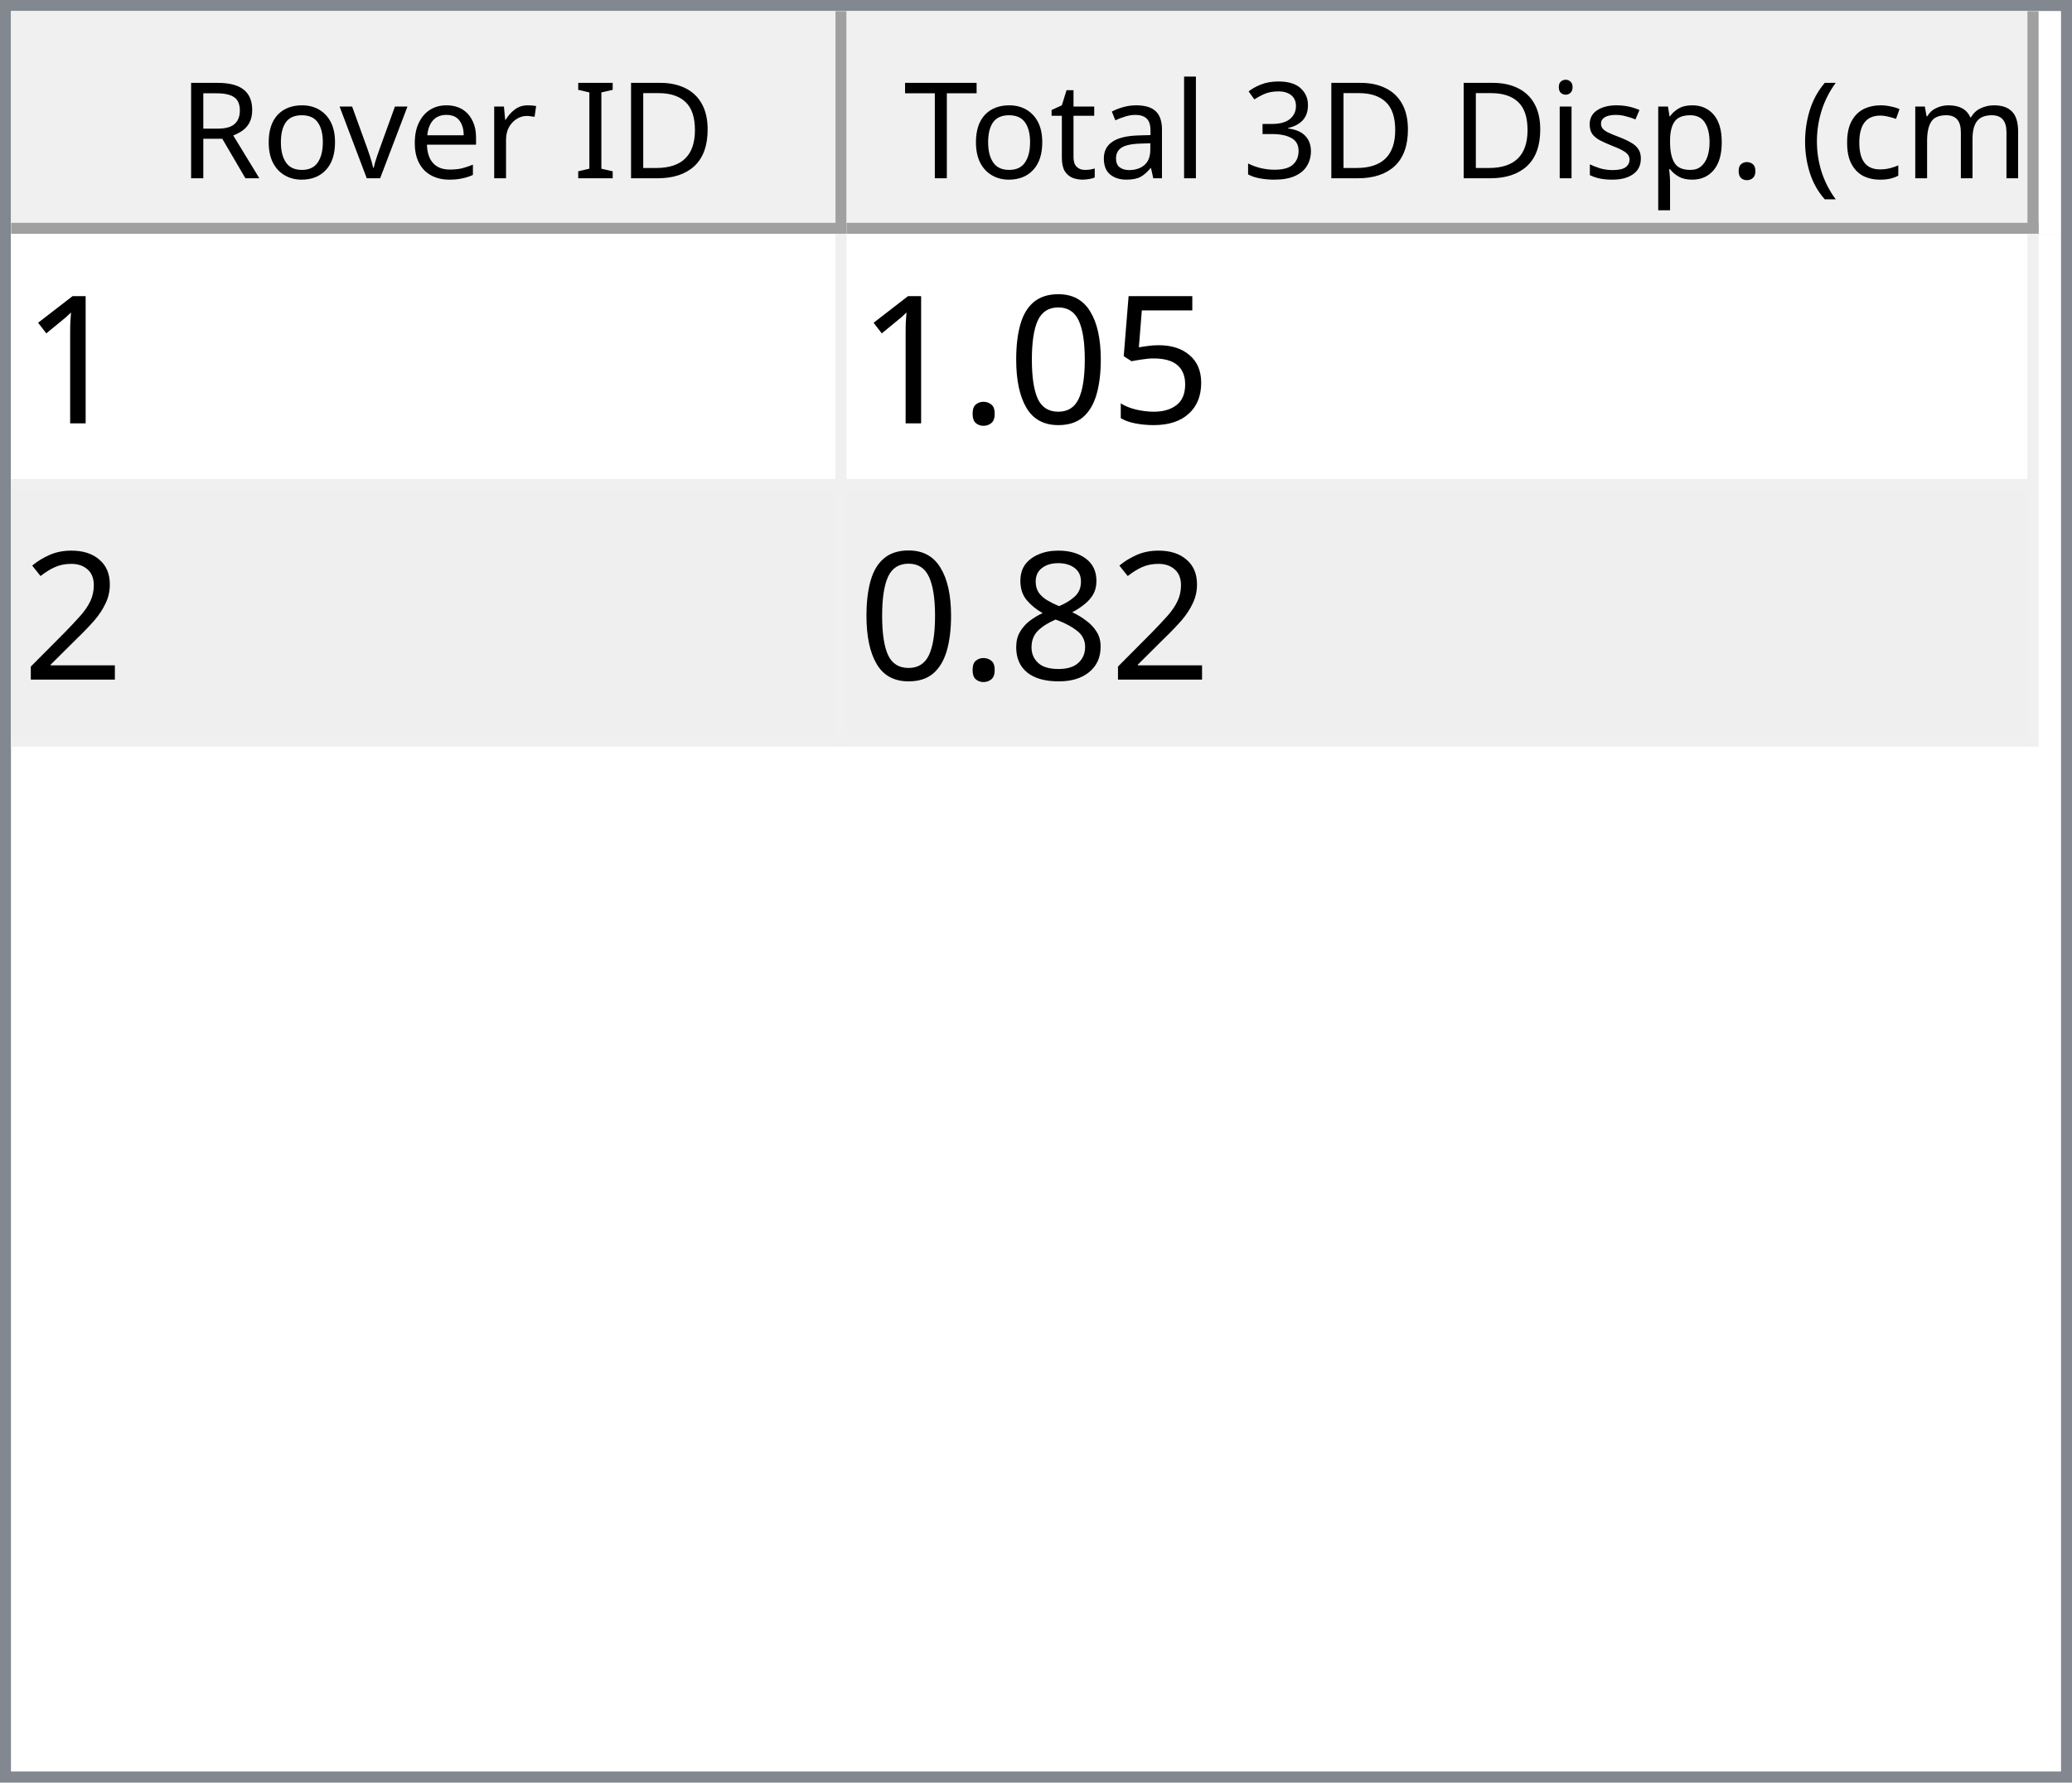
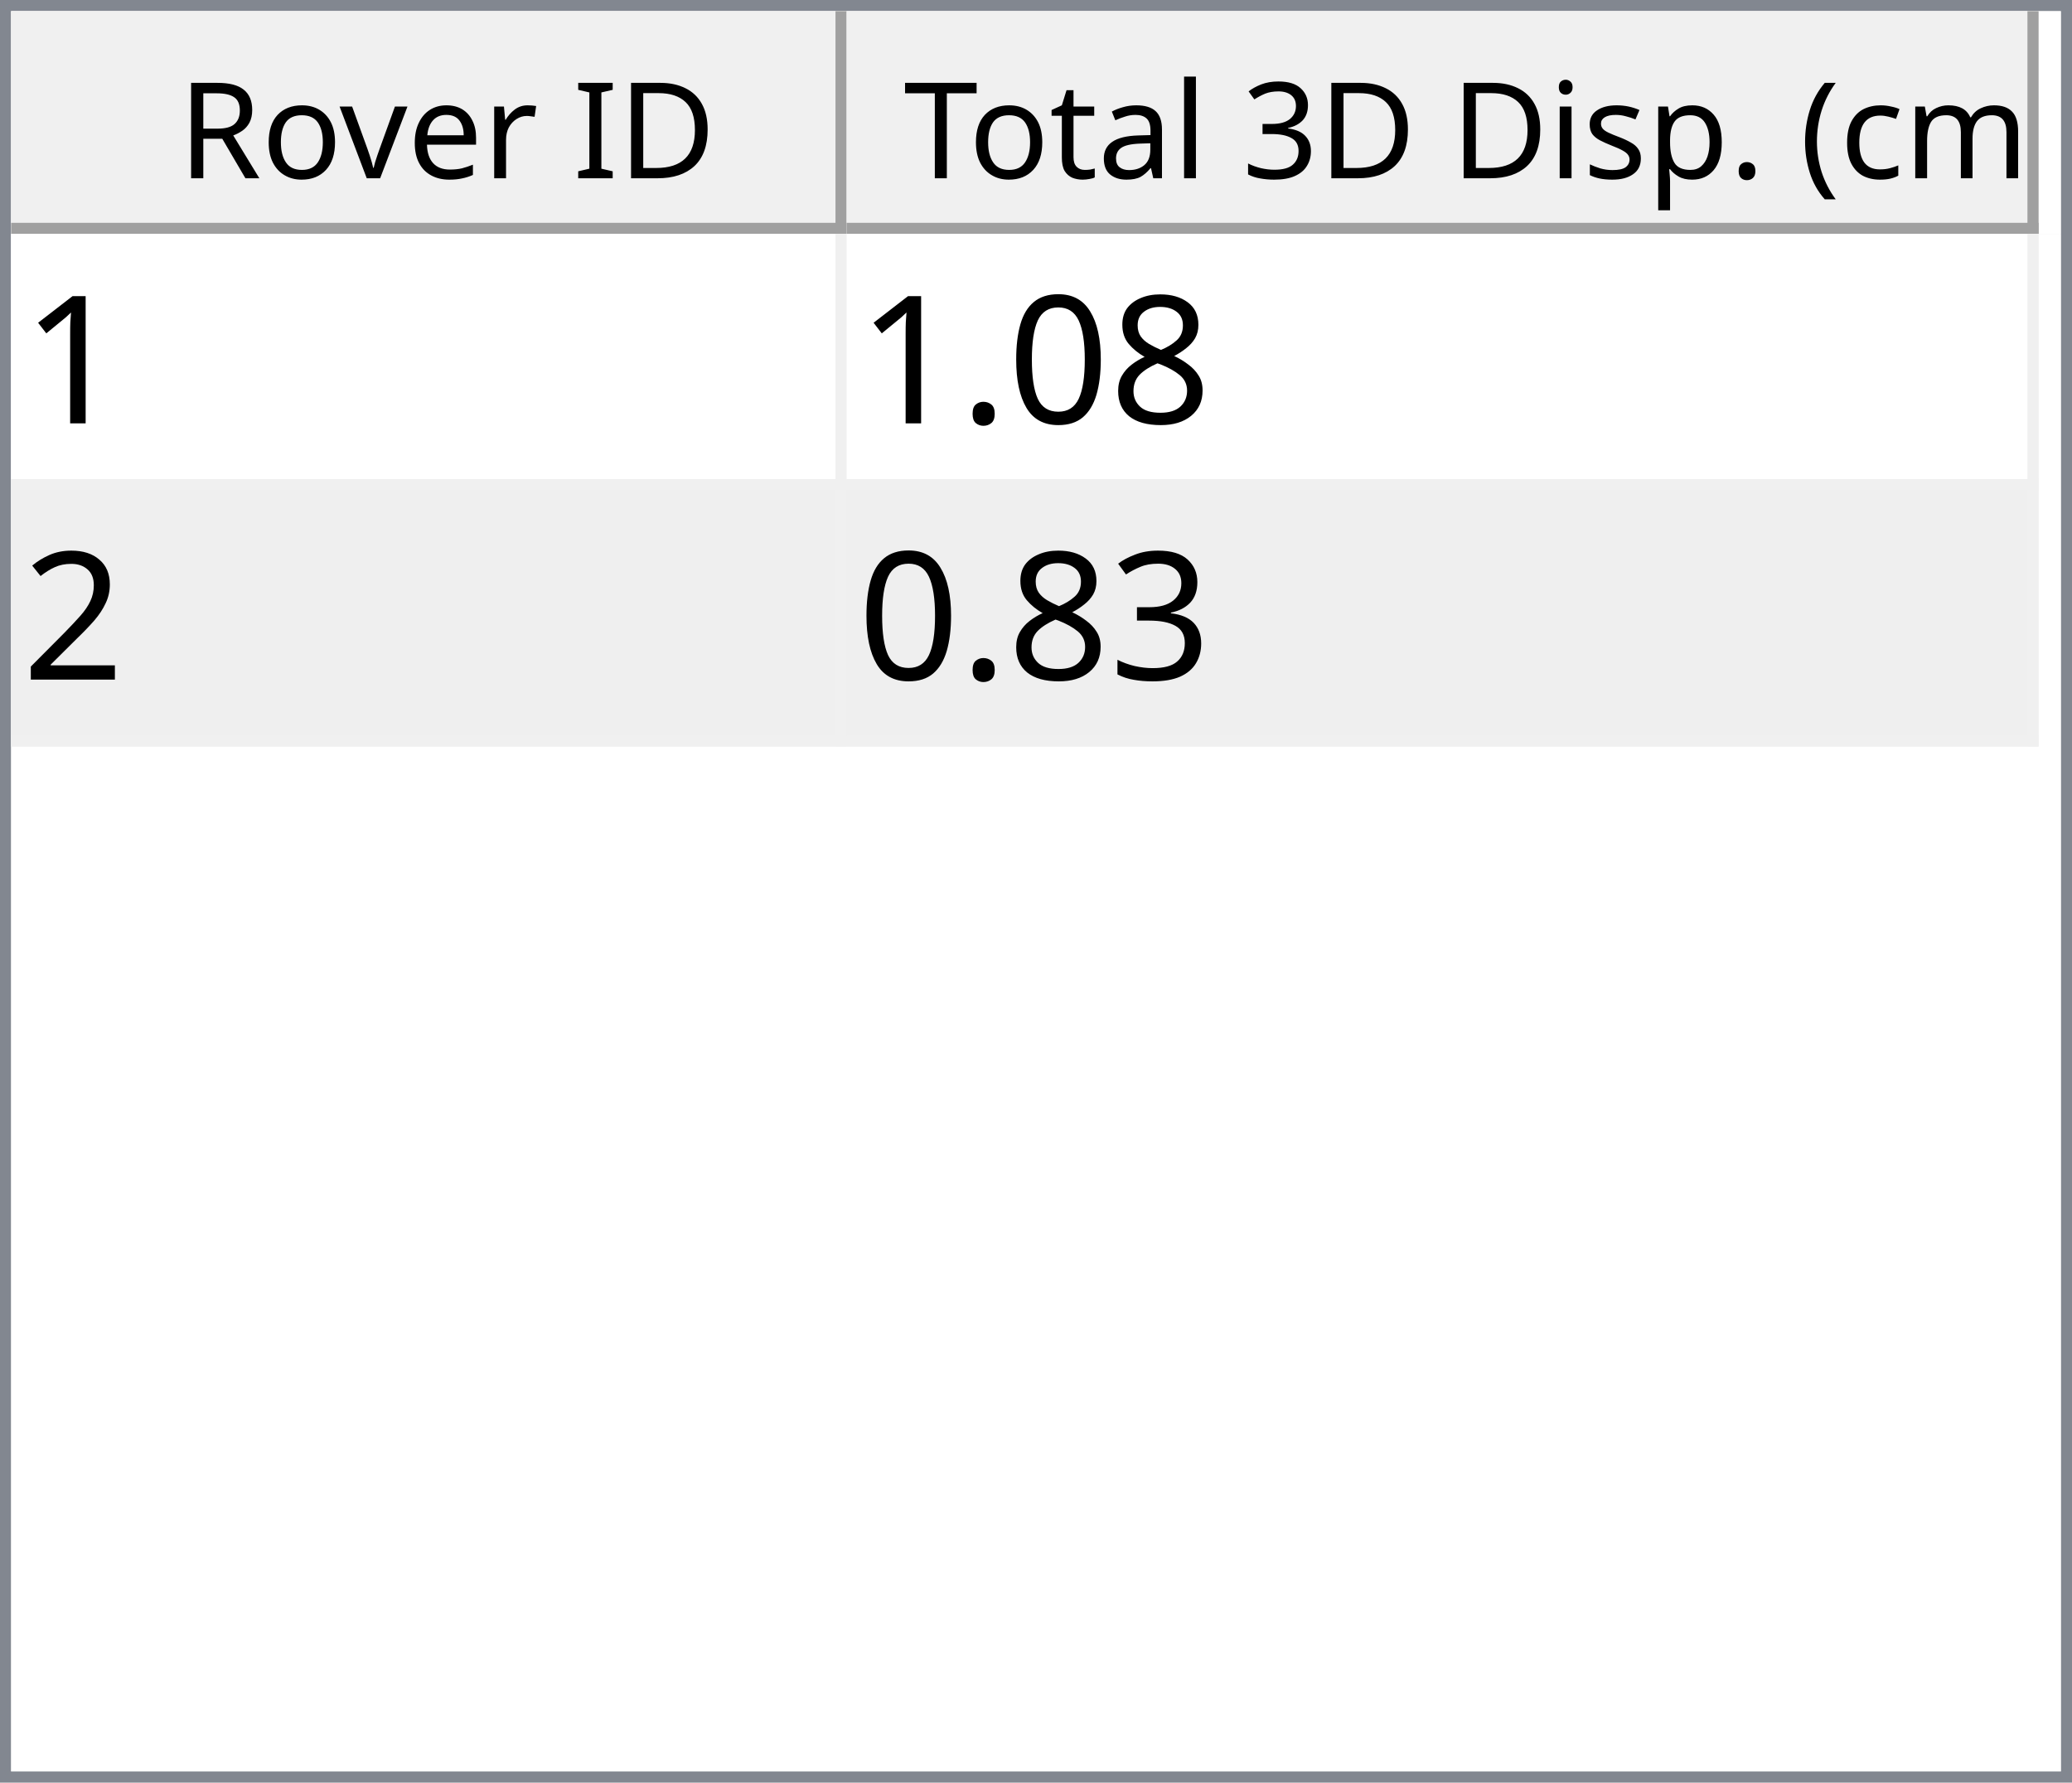
<svg xmlns="http://www.w3.org/2000/svg" style="fill-opacity:1; color-rendering:auto; color-interpolation:auto; text-rendering:auto; stroke:black; stroke-linecap:square; stroke-miterlimit:10; shape-rendering:auto; stroke-opacity:1; fill:black; stroke-dasharray:none; font-weight:normal; stroke-width:1; font-family:'Dialog'; font-style:normal; stroke-linejoin:miter; font-size:12px; stroke-dashoffset:0; image-rendering:auto;" width="186" height="160">
  <defs id="genericDefs" />
  <g>
    <defs id="defs1">
      <clipPath clipPathUnits="userSpaceOnUse" id="clipPath1">
        <path d="M0 0 L186 0 L186 160 L0 160 L0 0 Z" />
      </clipPath>
      <clipPath clipPathUnits="userSpaceOnUse" id="clipPath2">
        <path d="M0 0 L0 160 L186 160 L186 0 Z" />
      </clipPath>
      <clipPath clipPathUnits="userSpaceOnUse" id="clipPath3">
        <path d="M0 0 L0 20 L184 20 L184 0 Z" />
      </clipPath>
      <clipPath clipPathUnits="userSpaceOnUse" id="clipPath4">
        <path d="M0 0 L0 20 L75 20 L75 0 Z" />
      </clipPath>
      <clipPath clipPathUnits="userSpaceOnUse" id="clipPath5">
        <path d="M1 1 L1 19 L74 19 L74 1 Z" />
      </clipPath>
      <clipPath clipPathUnits="userSpaceOnUse" id="clipPath6">
        <path d="M0 0 L0 18 L73 18 L73 0 Z" />
      </clipPath>
      <clipPath clipPathUnits="userSpaceOnUse" id="clipPath7">
        <path d="M-0.5 -0.5 L-0.5 19.5 L74.5 19.5 L74.5 -0.5 Z" />
      </clipPath>
      <clipPath clipPathUnits="userSpaceOnUse" id="clipPath8">
        <path d="M0 0 L0 20 L107 20 L107 0 Z" />
      </clipPath>
      <clipPath clipPathUnits="userSpaceOnUse" id="clipPath9">
        <path d="M1 1 L1 19 L106 19 L106 1 Z" />
      </clipPath>
      <clipPath clipPathUnits="userSpaceOnUse" id="clipPath10">
        <path d="M0 0 L0 18 L105 18 L105 0 Z" />
      </clipPath>
      <clipPath clipPathUnits="userSpaceOnUse" id="clipPath11">
        <path d="M-0.5 -0.5 L-0.5 19.5 L106.5 19.5 L106.5 -0.5 Z" />
      </clipPath>
      <clipPath clipPathUnits="userSpaceOnUse" id="clipPath12">
        <path d="M0 0 L0 138 L184 138 L184 0 Z" />
      </clipPath>
      <clipPath clipPathUnits="userSpaceOnUse" id="clipPath13">
        <path d="M0 0 L0 46 L182 46 L182 0 Z" />
      </clipPath>
      <clipPath clipPathUnits="userSpaceOnUse" id="clipPath14">
        <path d="M-0.5 -0.5 L-0.5 45.5 L181.5 45.5 L181.5 -0.5 Z" />
      </clipPath>
      <clipPath clipPathUnits="userSpaceOnUse" id="clipPath15">
        <path d="M0 0 L0 22 L74 22 L74 0 Z" />
      </clipPath>
      <clipPath clipPathUnits="userSpaceOnUse" id="clipPath16">
        <path d="M0 0 L0 22 L106 22 L106 0 Z" />
      </clipPath>
      <font horiz-adv-x="64.551" id="font1">
        <font-face ascent="107.91" descent="25.098" units-per-em="100" style="font-style:normal; font-family:Segoe UI; font-weight:normal;" />
        <missing-glyph horiz-adv-x="64.551" d="M8.109 0 L8.109 68.266 L56.453 68.266 L56.453 0 L8.109 0 ZM15.328 7.234 L49.219 7.234 L49.219 61.031 L15.328 61.031 L15.328 7.234 Z" />
        <glyph unicode="D" horiz-adv-x="70.117" d="M9.188 0 L9.188 70.016 L28.516 70.016 Q65.531 70.016 65.531 35.891 Q65.531 19.672 55.25 9.836 Q44.969 0 27.734 0 L9.188 0 ZM17.391 62.594 L17.391 7.422 L27.828 7.422 Q41.609 7.422 49.273 14.797 Q56.938 22.172 56.938 35.688 Q56.938 62.594 28.328 62.594 L17.391 62.594 Z" />
        <glyph unicode="I" horiz-adv-x="26.611" d="M17.391 0 L9.188 0 L9.188 70.016 L17.391 70.016 L17.391 0 Z" />
        <glyph unicode=" " horiz-adv-x="27.393" d="" />
        <glyph unicode="r" horiz-adv-x="34.766" d="M34.188 41.891 Q32.078 43.5 28.125 43.5 Q23 43.5 19.555 38.672 Q16.109 33.844 16.109 25.484 L16.109 0 L8.109 0 L8.109 50 L16.109 50 L16.109 39.703 L16.312 39.703 Q18.016 44.969 21.531 47.922 Q25.047 50.875 29.391 50.875 Q32.516 50.875 34.188 50.203 L34.188 41.891 Z" />
        <glyph unicode="e" horiz-adv-x="52.295" d="M48.297 23 L12.984 23 Q13.188 14.656 17.484 10.109 Q21.781 5.562 29.297 5.562 Q37.75 5.562 44.828 11.141 L44.828 3.609 Q38.234 -1.172 27.391 -1.172 Q16.797 -1.172 10.742 5.641 Q4.688 12.453 4.688 24.812 Q4.688 36.469 11.305 43.82 Q17.922 51.172 27.734 51.172 Q37.547 51.172 42.922 44.828 Q48.297 38.484 48.297 27.203 L48.297 23 ZM40.094 29.781 Q40.047 36.719 36.75 40.578 Q33.453 44.438 27.594 44.438 Q21.922 44.438 17.969 40.383 Q14.016 36.328 13.094 29.781 L40.094 29.781 Z" />
        <glyph unicode="v" horiz-adv-x="47.9" d="M47.406 50 L27.484 0 L19.625 0 L0.688 50 L9.469 50 L22.172 13.672 Q23.578 9.672 23.922 6.688 L24.125 6.688 Q24.609 10.453 25.688 13.484 L38.969 50 L47.406 50 Z" />
        <glyph unicode="o" horiz-adv-x="58.594" d="M29 -1.172 Q17.922 -1.172 11.305 5.836 Q4.688 12.844 4.688 24.422 Q4.688 37.016 11.57 44.094 Q18.453 51.172 30.172 51.172 Q41.359 51.172 47.633 44.289 Q53.906 37.406 53.906 25.203 Q53.906 13.234 47.141 6.031 Q40.375 -1.172 29 -1.172 ZM29.594 44.438 Q21.875 44.438 17.383 39.188 Q12.891 33.938 12.891 24.703 Q12.891 15.828 17.43 10.695 Q21.969 5.562 29.594 5.562 Q37.359 5.562 41.531 10.594 Q45.703 15.625 45.703 24.906 Q45.703 34.281 41.531 39.359 Q37.359 44.438 29.594 44.438 Z" />
        <glyph unicode="R" horiz-adv-x="59.814" d="M59.375 0 L49.609 0 L37.891 19.625 Q36.281 22.359 34.766 24.289 Q33.25 26.219 31.664 27.438 Q30.078 28.656 28.25 29.219 Q26.422 29.781 24.125 29.781 L17.391 29.781 L17.391 0 L9.188 0 L9.188 70.016 L30.078 70.016 Q34.672 70.016 38.555 68.867 Q42.438 67.719 45.289 65.375 Q48.141 63.031 49.758 59.547 Q51.375 56.062 51.375 51.375 Q51.375 47.703 50.273 44.656 Q49.172 41.609 47.148 39.211 Q45.125 36.812 42.266 35.133 Q39.406 33.453 35.844 32.516 L35.844 32.328 Q37.594 31.547 38.891 30.547 Q40.188 29.547 41.359 28.18 Q42.531 26.812 43.68 25.078 Q44.828 23.344 46.234 21.047 L59.375 0 ZM17.391 62.594 L17.391 37.203 L28.516 37.203 Q31.594 37.203 34.203 38.133 Q36.812 39.062 38.719 40.797 Q40.625 42.531 41.703 45.047 Q42.781 47.562 42.781 50.688 Q42.781 56.297 39.141 59.445 Q35.5 62.594 28.609 62.594 L17.391 62.594 Z" />
        <glyph unicode=")" horiz-adv-x="30.176" d="M8.297 -15.922 L1.172 -15.922 Q16.406 2.344 16.406 26.812 Q16.406 51.469 1.078 70.016 L8.297 70.016 Q23.531 52.156 23.531 26.703 Q23.531 1.375 8.297 -15.922 Z" />
        <glyph unicode="m" horiz-adv-x="86.133" d="M79.109 0 L71.094 0 L71.094 28.719 Q71.094 37.016 68.531 40.727 Q65.969 44.438 59.906 44.438 Q54.781 44.438 51.195 39.75 Q47.609 35.062 47.609 28.516 L47.609 0 L39.594 0 L39.594 29.688 Q39.594 44.438 28.219 44.438 Q22.953 44.438 19.531 40.016 Q16.109 35.594 16.109 28.516 L16.109 0 L8.109 0 L8.109 50 L16.109 50 L16.109 42.094 L16.312 42.094 Q21.625 51.172 31.844 51.172 Q36.969 51.172 40.773 48.312 Q44.578 45.453 46 40.828 Q51.562 51.172 62.594 51.172 Q79.109 51.172 79.109 30.812 L79.109 0 Z" />
        <glyph unicode="c" horiz-adv-x="46.191" d="M42.188 2.297 Q36.422 -1.172 28.516 -1.172 Q17.828 -1.172 11.258 5.789 Q4.688 12.75 4.688 23.828 Q4.688 36.188 11.766 43.68 Q18.844 51.172 30.672 51.172 Q37.25 51.172 42.281 48.734 L42.281 40.531 Q36.719 44.438 30.375 44.438 Q22.703 44.438 17.797 38.945 Q12.891 33.453 12.891 24.516 Q12.891 15.719 17.508 10.641 Q22.125 5.562 29.891 5.562 Q36.422 5.562 42.188 9.906 L42.188 2.297 Z" />
        <glyph unicode="(" horiz-adv-x="30.176" d="M29.109 -15.922 L21.969 -15.922 Q6.844 1.375 6.844 26.703 Q6.844 52.156 21.969 70.016 L29.203 70.016 Q13.875 51.469 13.875 26.812 Q13.875 2.344 29.109 -15.922 Z" />
        <glyph unicode="." horiz-adv-x="21.68" d="M10.891 -1.078 Q8.641 -1.078 7.055 0.539 Q5.469 2.156 5.469 4.391 Q5.469 6.641 7.055 8.273 Q8.641 9.906 10.891 9.906 Q13.188 9.906 14.797 8.273 Q16.406 6.641 16.406 4.391 Q16.406 2.156 14.797 0.539 Q13.188 -1.078 10.891 -1.078 Z" />
        <glyph unicode="p" horiz-adv-x="58.789" d="M16.312 7.234 L16.109 7.234 L16.109 -23 L8.109 -23 L8.109 50 L16.109 50 L16.109 41.219 L16.312 41.219 Q22.219 51.172 33.594 51.172 Q43.266 51.172 48.688 44.461 Q54.109 37.75 54.109 26.469 Q54.109 13.922 48 6.375 Q41.891 -1.172 31.297 -1.172 Q21.578 -1.172 16.312 7.234 ZM16.109 27.391 L16.109 20.406 Q16.109 14.203 20.141 9.883 Q24.172 5.562 30.375 5.562 Q37.641 5.562 41.773 11.133 Q45.906 16.703 45.906 26.609 Q45.906 34.969 42.047 39.703 Q38.188 44.438 31.594 44.438 Q24.609 44.438 20.359 39.578 Q16.109 34.719 16.109 27.391 Z" />
        <glyph unicode="s" horiz-adv-x="42.432" d="M5.078 1.812 L5.078 10.406 Q11.625 5.562 19.484 5.562 Q30.031 5.562 30.031 12.594 Q30.031 14.594 29.125 15.992 Q28.219 17.391 26.68 18.461 Q25.141 19.531 23.07 20.383 Q21 21.234 18.609 22.172 Q15.281 23.484 12.766 24.828 Q10.25 26.172 8.57 27.859 Q6.891 29.547 6.031 31.695 Q5.172 33.844 5.172 36.719 Q5.172 40.234 6.789 42.945 Q8.406 45.656 11.086 47.484 Q13.766 49.312 17.211 50.242 Q20.656 51.172 24.312 51.172 Q30.812 51.172 35.938 48.922 L35.938 40.828 Q30.422 44.438 23.25 44.438 Q21 44.438 19.195 43.922 Q17.391 43.406 16.094 42.477 Q14.797 41.547 14.086 40.258 Q13.375 38.969 13.375 37.406 Q13.375 35.453 14.086 34.133 Q14.797 32.812 16.164 31.789 Q17.531 30.766 19.484 29.938 Q21.438 29.109 23.922 28.125 Q27.25 26.859 29.883 25.516 Q32.516 24.172 34.375 22.484 Q36.234 20.797 37.234 18.602 Q38.234 16.406 38.234 13.375 Q38.234 9.672 36.602 6.938 Q34.969 4.203 32.234 2.398 Q29.5 0.594 25.93 -0.289 Q22.359 -1.172 18.453 -1.172 Q10.75 -1.172 5.078 1.812 Z" />
        <glyph unicode="i" horiz-adv-x="24.219" d="M12.203 62.703 Q10.062 62.703 8.547 64.164 Q7.031 65.625 7.031 67.875 Q7.031 70.125 8.547 71.609 Q10.062 73.094 12.203 73.094 Q14.406 73.094 15.945 71.609 Q17.484 70.125 17.484 67.875 Q17.484 65.719 15.945 64.211 Q14.406 62.703 12.203 62.703 ZM16.109 0 L8.109 0 L8.109 50 L16.109 50 L16.109 0 Z" />
        <glyph unicode="3" horiz-adv-x="53.906" d="M46.531 19.828 Q46.531 15.094 44.75 11.211 Q42.969 7.328 39.719 4.57 Q36.469 1.812 31.93 0.297 Q27.391 -1.219 21.922 -1.219 Q11.922 -1.219 6 2.594 L6 11.188 Q13.094 5.609 22.219 5.609 Q25.875 5.609 28.828 6.539 Q31.781 7.469 33.906 9.227 Q36.031 10.984 37.18 13.477 Q38.328 15.969 38.328 19.094 Q38.328 32.812 18.797 32.812 L12.984 32.812 L12.984 39.594 L18.5 39.594 Q35.797 39.594 35.797 52.484 Q35.797 64.406 22.609 64.406 Q15.188 64.406 8.688 59.422 L8.688 67.188 Q15.375 71.188 24.609 71.188 Q29 71.188 32.57 69.969 Q36.141 68.75 38.68 66.555 Q41.219 64.359 42.609 61.281 Q44 58.203 44 54.5 Q44 40.672 30.031 36.719 L30.031 36.531 Q33.594 36.141 36.625 34.797 Q39.656 33.453 41.852 31.305 Q44.047 29.156 45.289 26.25 Q46.531 23.344 46.531 19.828 Z" />
        <glyph unicode="l" horiz-adv-x="24.219" d="M16.109 0 L8.109 0 L8.109 74.031 L16.109 74.031 L16.109 0 Z" />
        <glyph unicode="a" horiz-adv-x="50.879" d="M43.891 0 L35.891 0 L35.891 7.812 L35.688 7.812 Q30.469 -1.172 20.312 -1.172 Q12.844 -1.172 8.617 2.781 Q4.391 6.734 4.391 13.281 Q4.391 27.297 20.906 29.594 L35.891 31.688 Q35.891 44.438 25.594 44.438 Q16.547 44.438 9.281 38.281 L9.281 46.484 Q16.656 51.172 26.266 51.172 Q43.891 51.172 43.891 32.516 L43.891 0 ZM35.891 25.297 L23.828 23.641 Q18.266 22.859 15.43 20.875 Q12.594 18.891 12.594 13.875 Q12.594 10.203 15.211 7.883 Q17.828 5.562 22.172 5.562 Q28.125 5.562 32.008 9.742 Q35.891 13.922 35.891 20.312 L35.891 25.297 Z" />
        <glyph unicode="t" horiz-adv-x="33.887" d="M31.297 0.484 Q28.469 -1.078 23.828 -1.078 Q10.688 -1.078 10.688 13.578 L10.688 43.172 L2.094 43.172 L2.094 50 L10.688 50 L10.688 62.203 L18.703 64.797 L18.703 50 L31.297 50 L31.297 43.172 L18.703 43.172 L18.703 14.984 Q18.703 9.969 20.414 7.82 Q22.125 5.672 26.078 5.672 Q29.109 5.672 31.297 7.328 L31.297 0.484 Z" />
        <glyph unicode="T" horiz-adv-x="52.393" d="M50.594 62.594 L30.375 62.594 L30.375 0 L22.172 0 L22.172 62.594 L2 62.594 L2 70.016 L50.594 70.016 L50.594 62.594 Z" />
      </font>
      <font horiz-adv-x="75.0" id="font2">
        <font-face ascent="100.537" descent="21.973" units-per-em="100" style="font-style:normal; font-family:sans-serif; font-weight:normal;" />
        <missing-glyph horiz-adv-x="75.0" d="M12.5 0 L12.5 62.5 L62.5 62.5 L62.5 0 L12.5 0 ZM14.062 1.562 L60.938 1.562 L60.938 60.938 L14.062 60.938 L14.062 1.562 Z" />
        <glyph unicode="1" horiz-adv-x="55.615" d="M37.25 0 L28.469 0 L28.469 56 Q25.297 52.984 20.141 49.953 Q14.984 46.922 10.891 45.406 L10.891 53.906 Q18.266 57.375 23.781 62.305 Q29.297 67.234 31.594 71.875 L37.25 71.875 L37.25 0 Z" />
-         <glyph unicode="5" horiz-adv-x="55.615" d="M4.156 18.75 L13.375 19.531 Q14.406 12.797 18.141 9.398 Q21.875 6 27.156 6 Q33.5 6 37.891 10.789 Q42.281 15.578 42.281 23.484 Q42.281 31 38.062 35.352 Q33.844 39.703 27 39.703 Q22.75 39.703 19.336 37.773 Q15.922 35.844 13.969 32.766 L5.719 33.844 L12.641 70.609 L48.25 70.609 L48.25 62.203 L19.672 62.203 L15.828 42.969 Q22.266 47.469 29.344 47.469 Q38.719 47.469 45.164 40.969 Q51.609 34.469 51.609 24.266 Q51.609 14.547 45.953 7.469 Q39.062 -1.219 27.156 -1.219 Q17.391 -1.219 11.211 4.25 Q5.031 9.719 4.156 18.75 Z" />
+         <glyph unicode="8" horiz-adv-x="55.615" d="M17.672 38.812 Q12.203 40.828 9.57 44.539 Q6.938 48.25 6.938 53.422 Q6.938 61.234 12.555 66.555 Q18.172 71.875 27.484 71.875 Q36.859 71.875 42.578 66.43 Q48.297 60.984 48.297 53.172 Q48.297 48.188 45.68 44.508 Q43.062 40.828 37.75 38.812 Q44.344 36.672 47.781 31.883 Q51.219 27.094 51.219 20.453 Q51.219 11.281 44.727 5.031 Q38.234 -1.219 27.641 -1.219 Q17.047 -1.219 10.547 5.055 Q4.047 11.328 4.047 20.703 Q4.047 27.688 7.594 32.398 Q11.141 37.109 17.672 38.812 ZM15.922 53.719 Q15.922 48.641 19.195 45.414 Q22.469 42.188 27.688 42.188 Q32.766 42.188 36.016 45.383 Q39.266 48.578 39.266 53.219 Q39.266 58.062 35.914 61.359 Q32.562 64.656 27.594 64.656 Q22.562 64.656 19.242 61.43 Q15.922 58.203 15.922 53.719 ZM13.094 20.656 Q13.094 16.891 14.875 13.375 Q16.656 9.859 20.172 7.93 Q23.688 6 27.734 6 Q34.031 6 38.133 10.055 Q42.234 14.109 42.234 20.359 Q42.234 26.703 38.016 30.859 Q33.797 35.016 27.438 35.016 Q21.234 35.016 17.164 30.914 Q13.094 26.812 13.094 20.656 Z" />
        <glyph unicode="0" horiz-adv-x="55.615" d="M4.156 35.297 Q4.156 48 6.766 55.742 Q9.375 63.484 14.523 67.68 Q19.672 71.875 27.484 71.875 Q33.25 71.875 37.594 69.555 Q41.938 67.234 44.773 62.867 Q47.609 58.5 49.219 52.227 Q50.828 45.953 50.828 35.297 Q50.828 22.703 48.242 14.969 Q45.656 7.234 40.508 3.008 Q35.359 -1.219 27.484 -1.219 Q17.141 -1.219 11.234 6.203 Q4.156 15.141 4.156 35.297 ZM13.188 35.297 Q13.188 17.672 17.312 11.836 Q21.438 6 27.484 6 Q33.547 6 37.672 11.859 Q41.797 17.719 41.797 35.297 Q41.797 52.984 37.672 58.789 Q33.547 64.594 27.391 64.594 Q21.344 64.594 17.719 59.469 Q13.188 52.938 13.188 35.297 Z" />
        <glyph unicode="." horiz-adv-x="27.783" d="M9.078 0 L9.078 10.016 L19.094 10.016 L19.094 0 L9.078 0 Z" />
        <glyph unicode="2" horiz-adv-x="55.615" d="M50.344 8.453 L50.344 0 L3.031 0 Q2.938 3.172 4.047 6.109 Q5.859 10.938 9.836 15.625 Q13.812 20.312 21.344 26.469 Q33.016 36.031 37.117 41.625 Q41.219 47.219 41.219 52.203 Q41.219 57.422 37.477 61.008 Q33.734 64.594 27.734 64.594 Q21.391 64.594 17.578 60.789 Q13.766 56.984 13.719 50.25 L4.688 51.172 Q5.609 61.281 11.664 66.578 Q17.719 71.875 27.938 71.875 Q38.234 71.875 44.242 66.164 Q50.25 60.453 50.25 52 Q50.25 47.703 48.492 43.555 Q46.734 39.406 42.656 34.812 Q38.578 30.219 29.109 22.219 Q21.188 15.578 18.945 13.211 Q16.703 10.844 15.234 8.453 L50.344 8.453 Z" />
-         <glyph unicode="8" horiz-adv-x="55.615" d="M17.672 38.812 Q12.203 40.828 9.57 44.539 Q6.938 48.25 6.938 53.422 Q6.938 61.234 12.555 66.555 Q18.172 71.875 27.484 71.875 Q36.859 71.875 42.578 66.43 Q48.297 60.984 48.297 53.172 Q48.297 48.188 45.68 44.508 Q43.062 40.828 37.75 38.812 Q44.344 36.672 47.781 31.883 Q51.219 27.094 51.219 20.453 Q51.219 11.281 44.727 5.031 Q38.234 -1.219 27.641 -1.219 Q17.047 -1.219 10.547 5.055 Q4.047 11.328 4.047 20.703 Q4.047 27.688 7.594 32.398 Q11.141 37.109 17.672 38.812 ZM15.922 53.719 Q15.922 48.641 19.195 45.414 Q22.469 42.188 27.688 42.188 Q32.766 42.188 36.016 45.383 Q39.266 48.578 39.266 53.219 Q39.266 58.062 35.914 61.359 Q32.562 64.656 27.594 64.656 Q22.562 64.656 19.242 61.43 Q15.922 58.203 15.922 53.719 ZM13.094 20.656 Q13.094 16.891 14.875 13.375 Q16.656 9.859 20.172 7.93 Q23.688 6 27.734 6 Q34.031 6 38.133 10.055 Q42.234 14.109 42.234 20.359 Q42.234 26.703 38.016 30.859 Q33.797 35.016 27.438 35.016 Q21.234 35.016 17.164 30.914 Q13.094 26.812 13.094 20.656 Z" />
+         <glyph unicode="3" horiz-adv-x="55.615" d="M4.203 18.891 L12.984 20.062 Q14.5 12.594 18.141 9.297 Q21.781 6 27 6 Q33.203 6 37.477 10.297 Q41.75 14.594 41.75 20.953 Q41.75 27 37.797 30.93 Q33.844 34.859 27.734 34.859 Q25.25 34.859 21.531 33.891 L22.516 41.609 Q23.391 41.5 23.922 41.5 Q29.547 41.5 34.039 44.43 Q38.531 47.359 38.531 53.469 Q38.531 58.297 35.258 61.477 Q31.984 64.656 26.812 64.656 Q21.688 64.656 18.266 61.43 Q14.844 58.203 13.875 51.766 L5.078 53.328 Q6.688 62.156 12.398 67.016 Q18.109 71.875 26.609 71.875 Q32.469 71.875 37.398 69.359 Q42.328 66.844 44.945 62.5 Q47.562 58.156 47.562 53.266 Q47.562 48.641 45.07 44.828 Q42.578 41.016 37.703 38.766 Q44.047 37.312 47.562 32.695 Q51.078 28.078 51.078 21.141 Q51.078 11.766 44.242 5.25 Q37.406 -1.266 26.953 -1.266 Q17.531 -1.266 11.305 4.352 Q5.078 9.969 4.203 18.891 Z" />
      </font>
    </defs>
    <g style="fill:white; stroke:white;">
      <rect x="0" y="0" width="186" style="clip-path:url(#clipPath1); stroke:none;" height="160" />
    </g>
    <g style="fill:white; text-rendering:optimizeSpeed; color-rendering:optimizeSpeed; image-rendering:optimizeSpeed; shape-rendering:crispEdges; stroke:white; color-interpolation:sRGB;">
      <rect x="0" width="186" height="160" y="0" style="stroke:none;" />
      <path style="stroke:none;" d="M0 160 L186 160 L186 0 L0 0 Z" />
    </g>
    <g style="fill:rgb(240,240,240); font-family:'Segoe UI'; stroke:rgb(240,240,240);">
      <rect x="0" y="0" width="186" style="clip-path:url(#clipPath2); stroke:none;" height="160" />
    </g>
    <g style="fill:rgb(130,135,144); font-family:'Segoe UI'; stroke:rgb(130,135,144);">
      <path d="M0 0 L186 0 L186 160 L0 160 L0 0 ZM1 1 L185 1 L185 159 L1 159 L1 1 Z" style="fill-rule:evenodd; clip-path:url(#clipPath2); stroke:none;" />
    </g>
    <g style="fill:white; font-family:'Segoe UI'; stroke:white;" transform="translate(1,1)">
      <rect x="0" y="0" width="184" style="clip-path:url(#clipPath3); stroke:none;" height="20" />
    </g>
    <g style="fill:rgb(240,240,240); font-family:'Segoe UI'; stroke:rgb(240,240,240);" transform="translate(1,1)">
      <rect x="0" y="0" width="75" style="clip-path:url(#clipPath4); stroke:none;" height="20" />
    </g>
    <g style="font-family:'Segoe UI';" transform="translate(2,2)">
      <text x="14" xml:space="preserve" y="14" style="clip-path:url(#clipPath6); stroke:none;">Rover ID</text>
    </g>
    <g style="fill:rgb(160,160,160); font-family:'Segoe UI'; stroke:rgb(160,160,160); stroke-linejoin:bevel;" transform="translate(1.5,1.5)">
      <line x1="74" x2="74" y1="0" style="fill:none; clip-path:url(#clipPath7);" y2="19" />
    </g>
    <g style="fill:rgb(160,160,160); font-family:'Segoe UI'; stroke:rgb(160,160,160); stroke-linejoin:bevel;" transform="matrix(1,0,0,1,1,1) translate(0.5,0.5)">
      <line x1="0" x2="74" y1="19" style="fill:none; clip-path:url(#clipPath7);" y2="19" />
    </g>
    <g style="fill:rgb(240,240,240); font-family:'Segoe UI'; stroke:rgb(240,240,240);" transform="translate(76,1)">
      <rect x="0" y="0" width="107" style="clip-path:url(#clipPath8); stroke:none;" height="20" />
    </g>
    <g style="font-family:'Segoe UI';" transform="translate(77,2)">
      <text x="1" xml:space="preserve" y="14" style="clip-path:url(#clipPath10); stroke:none;"> Total 3D Disp. (cm)</text>
    </g>
    <g style="fill:rgb(160,160,160); font-family:'Segoe UI'; stroke:rgb(160,160,160); stroke-linejoin:bevel;" transform="translate(76.5,1.5)">
      <line x1="106" x2="106" y1="0" style="fill:none; clip-path:url(#clipPath11);" y2="19" />
    </g>
    <g style="fill:rgb(160,160,160); font-family:'Segoe UI'; stroke:rgb(160,160,160); stroke-linejoin:bevel;" transform="matrix(1,0,0,1,76,1) translate(0.5,0.5)">
      <line x1="0" x2="106" y1="19" style="fill:none; clip-path:url(#clipPath11);" y2="19" />
    </g>
    <g style="fill:white; font-family:'Segoe UI'; stroke:white;" transform="translate(1,21)">
      <rect x="0" y="0" width="184" style="clip-path:url(#clipPath12); stroke:none;" height="138" />
    </g>
    <g style="fill:rgb(240,240,240); font-size:16px; font-family:sans-serif; stroke:rgb(240,240,240);" transform="translate(1,21)">
      <rect x="0" y="0" width="182" style="clip-path:url(#clipPath13); stroke:none;" height="46" />
      <line transform="translate(0.5,0.5)" x1="0" x2="181" y1="22" style="clip-path:url(#clipPath14); fill:none; stroke-linejoin:bevel;" y2="22" />
    </g>
    <g transform="matrix(1,0,0,1,1,21) translate(0.5,0.5)" style="fill:rgb(240,240,240); font-size:16px; font-family:sans-serif; stroke:rgb(240,240,240); stroke-linejoin:bevel;">
      <line x1="0" x2="181" y1="45" style="fill:none; clip-path:url(#clipPath14);" y2="45" />
    </g>
    <g transform="matrix(1,0,0,1,1,21) translate(0.5,0.5)" style="fill:rgb(240,240,240); font-size:16px; font-family:sans-serif; stroke:rgb(240,240,240); stroke-linejoin:bevel;">
      <line x1="74" x2="74" y1="0" style="fill:none; clip-path:url(#clipPath14);" y2="45" />
    </g>
    <g transform="matrix(1,0,0,1,1,21) translate(0.5,0.5)" style="fill:rgb(240,240,240); font-size:16px; font-family:sans-serif; stroke:rgb(240,240,240); stroke-linejoin:bevel;">
      <line x1="181" x2="181" y1="0" style="fill:none; clip-path:url(#clipPath14);" y2="45" />
    </g>
    <g style="fill:white; font-size:16px; font-family:sans-serif; stroke:white;" transform="matrix(1,0,0,1,1,21)">
      <rect x="0" y="0" width="74" style="clip-path:url(#clipPath15); stroke:none;" height="22" />
      <text x="1" y="17" style="fill:black; clip-path:url(#clipPath15); stroke:none;" xml:space="preserve">1</text>
    </g>
    <g style="fill:white; font-size:16px; font-family:sans-serif; stroke:white;" transform="matrix(1,0,0,1,1,21) translate(75,0)">
      <rect x="0" y="0" width="106" style="clip-path:url(#clipPath16); stroke:none;" height="22" />
-       <text x="1" y="17" style="fill:black; clip-path:url(#clipPath16); stroke:none;" xml:space="preserve">1.05</text>
+       <text x="1" y="17" style="fill:black; clip-path:url(#clipPath16); stroke:none;" xml:space="preserve">1.08</text>
    </g>
    <g style="fill:rgb(239,239,239); font-size:16px; font-family:sans-serif; stroke:rgb(239,239,239);" transform="matrix(1,0,0,1,1,21) translate(0,23)">
      <rect x="0" y="0" width="74" style="clip-path:url(#clipPath15); stroke:none;" height="22" />
      <text x="1" y="17" style="fill:black; clip-path:url(#clipPath15); stroke:none;" xml:space="preserve">2</text>
    </g>
    <g style="fill:rgb(239,239,239); font-size:16px; font-family:sans-serif; stroke:rgb(239,239,239);" transform="matrix(1,0,0,1,1,21) translate(75,23)">
      <rect x="0" y="0" width="106" style="clip-path:url(#clipPath16); stroke:none;" height="22" />
-       <text x="1" y="17" style="fill:black; clip-path:url(#clipPath16); stroke:none;" xml:space="preserve">0.82</text>
+       <text x="1" y="17" style="fill:black; clip-path:url(#clipPath16); stroke:none;" xml:space="preserve">0.83</text>
    </g>
  </g>
</svg>
